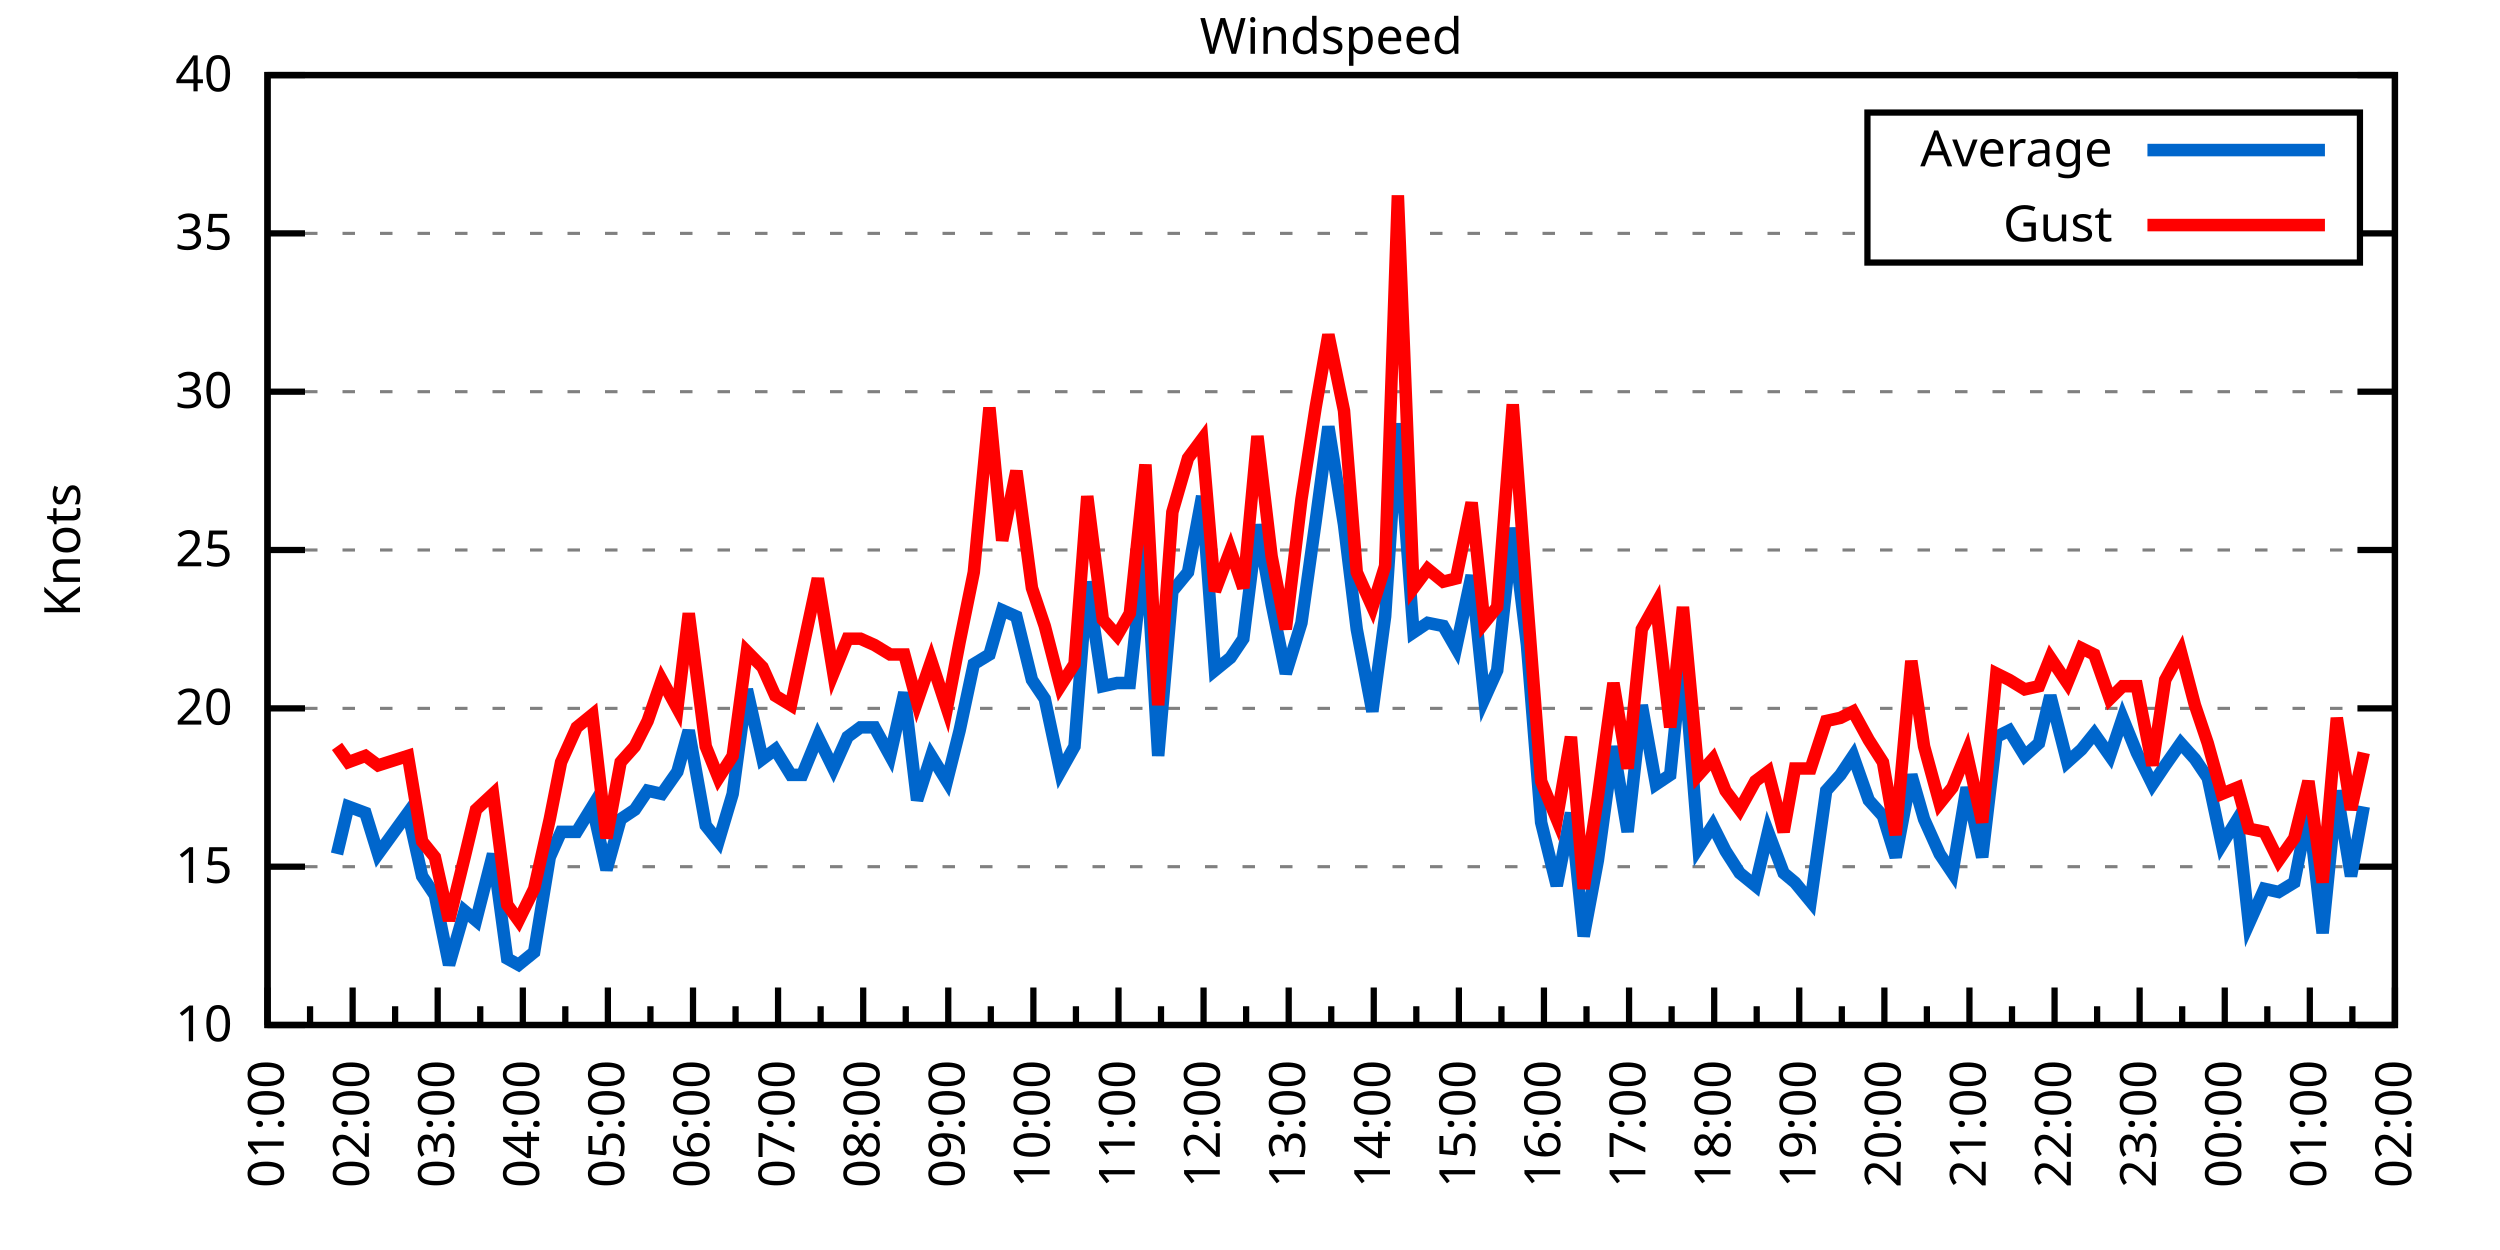
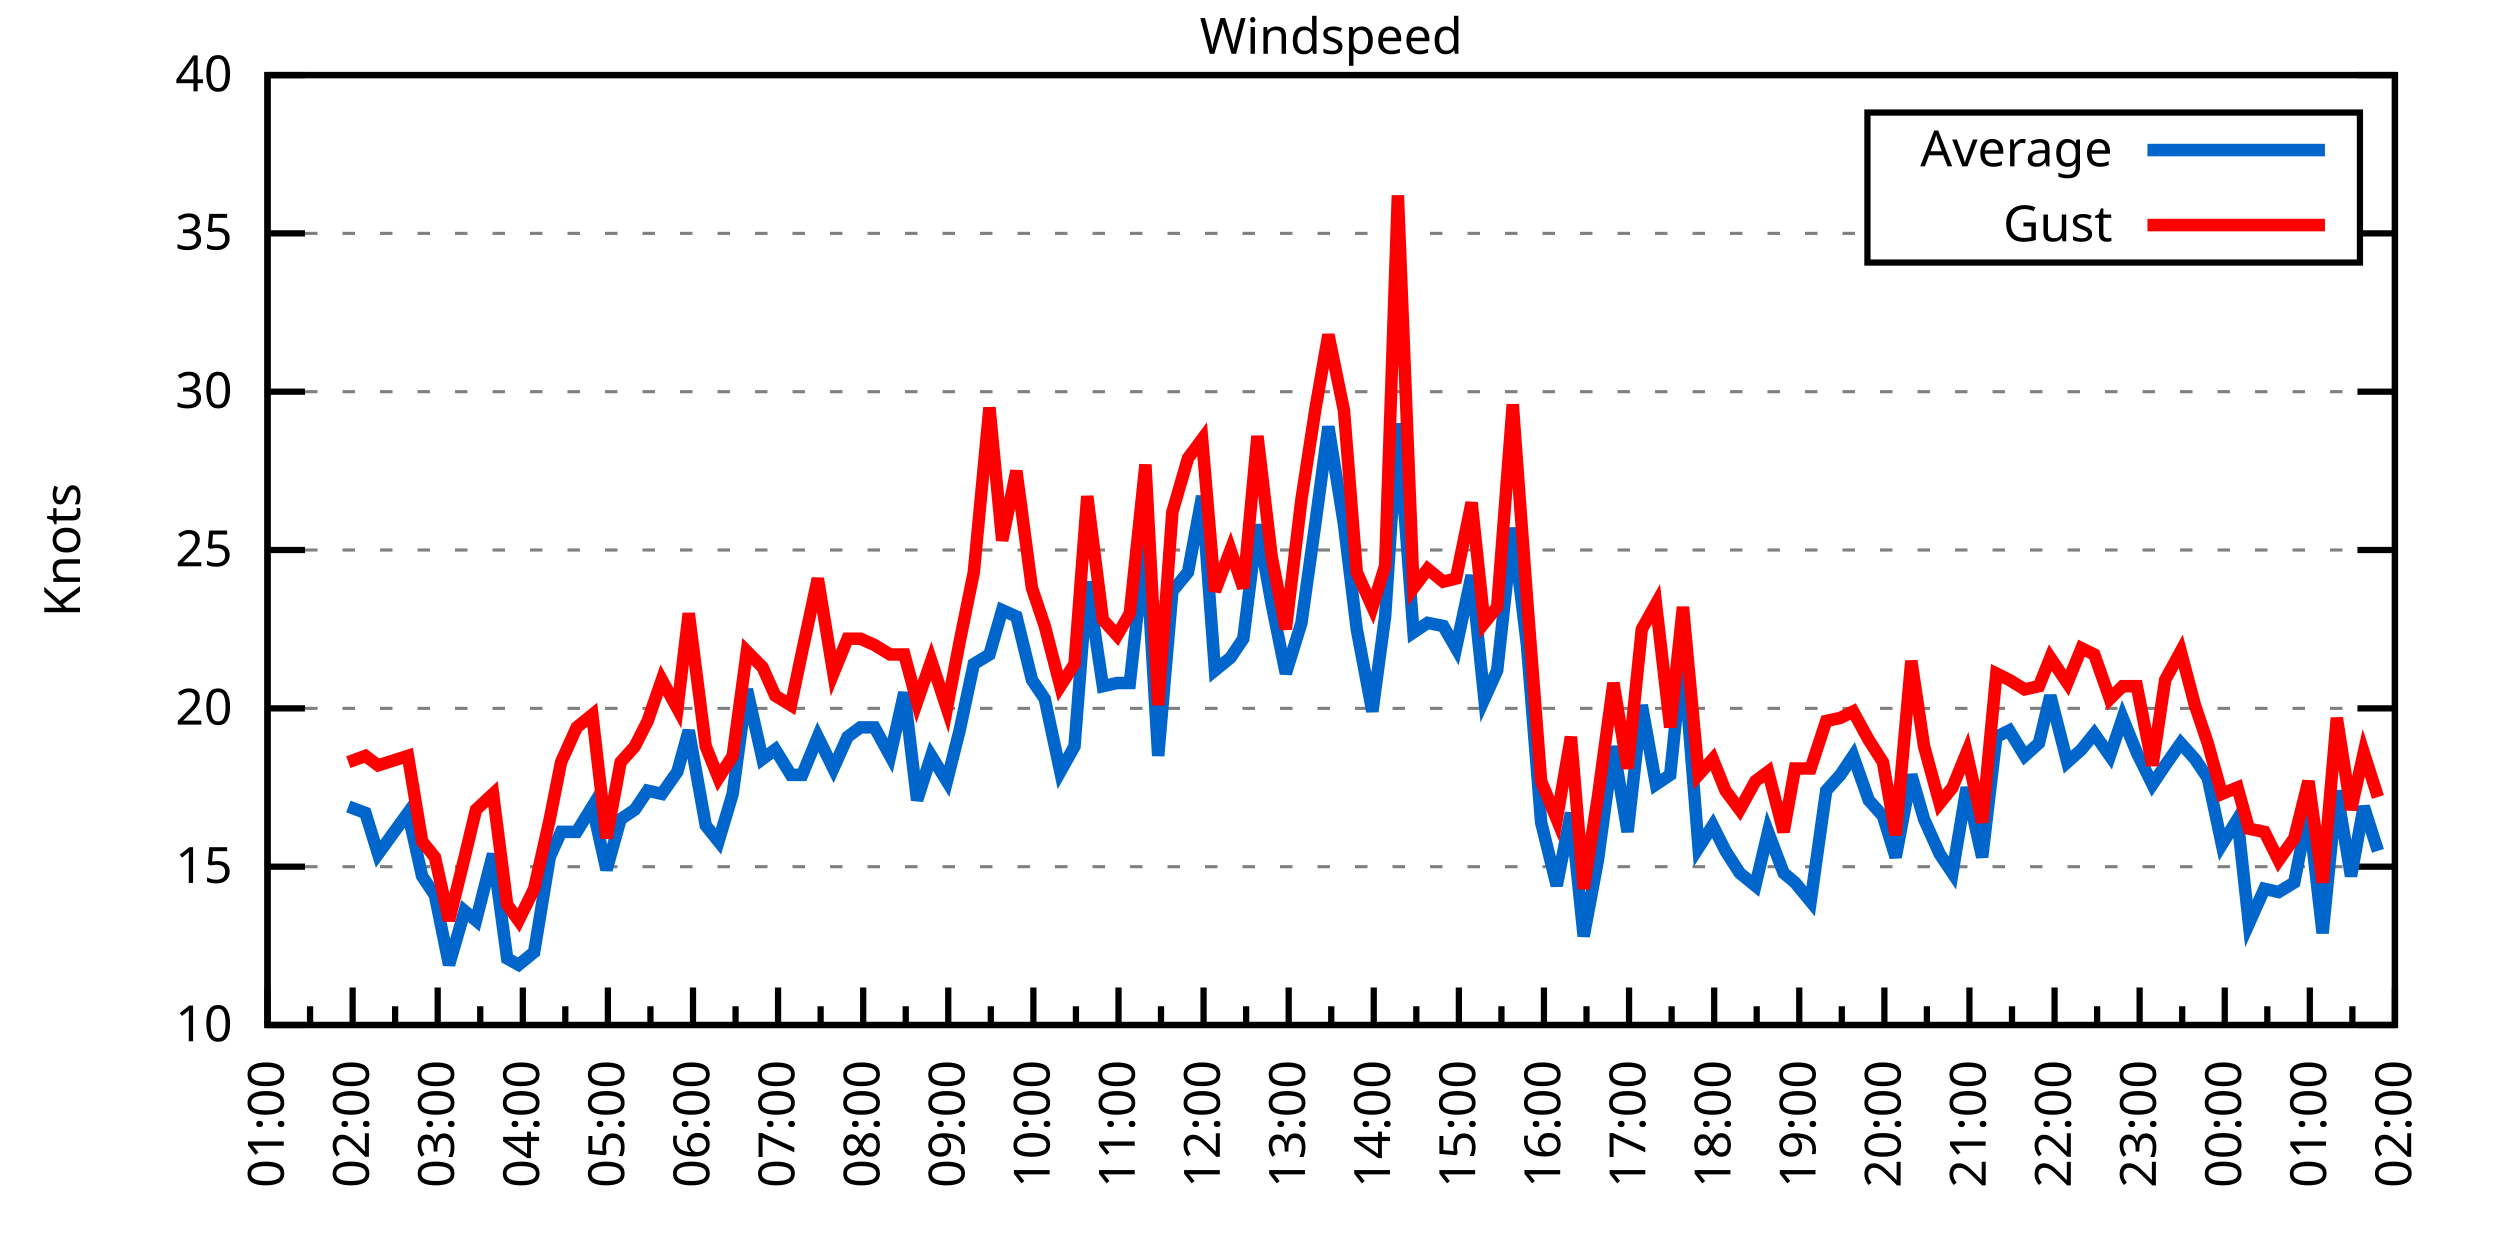
<svg xmlns="http://www.w3.org/2000/svg" xmlns:xlink="http://www.w3.org/1999/xlink" width="400" height="200" viewBox="0 0 400 200">
  <g id="gnuplot_canvas">
    <rect x="0" y="0" width="400" height="200" fill="none" />
    <defs>
      <circle id="gpDot" r="0.5" stroke-width="0.5" stroke="currentColor" />
      <path id="gpPt0" stroke-width="0.333" stroke="currentColor" d="M-1,0 h2 M0,-1 v2" />
      <path id="gpPt1" stroke-width="0.333" stroke="currentColor" d="M-1,-1 L1,1 M1,-1 L-1,1" />
      <path id="gpPt2" stroke-width="0.333" stroke="currentColor" d="M-1,0 L1,0 M0,-1 L0,1 M-1,-1 L1,1 M-1,1 L1,-1" />
      <rect id="gpPt3" stroke-width="0.333" stroke="currentColor" x="-1" y="-1" width="2" height="2" />
      <rect id="gpPt4" stroke-width="0.333" stroke="currentColor" fill="currentColor" x="-1" y="-1" width="2" height="2" />
      <circle id="gpPt5" stroke-width="0.333" stroke="currentColor" cx="0" cy="0" r="1" />
      <use xlink:href="#gpPt5" id="gpPt6" fill="currentColor" stroke="none" />
      <path id="gpPt7" stroke-width="0.333" stroke="currentColor" d="M0,-1.33 L-1.33,0.67 L1.33,0.67 z" />
      <use xlink:href="#gpPt7" id="gpPt8" fill="currentColor" stroke="none" />
      <use xlink:href="#gpPt7" id="gpPt9" stroke="currentColor" transform="rotate(180)" />
      <use xlink:href="#gpPt9" id="gpPt10" fill="currentColor" stroke="none" />
      <use xlink:href="#gpPt3" id="gpPt11" stroke="currentColor" transform="rotate(45)" />
      <use xlink:href="#gpPt11" id="gpPt12" fill="currentColor" stroke="none" />
      <path id="gpPt13" stroke-width="0.333" stroke="currentColor" d="M0,1.330 L1.265,0.411 L0.782,-1.067 L-0.782,-1.076 L-1.265,0.411 z" />
      <use xlink:href="#gpPt13" id="gpPt14" fill="currentColor" stroke="none" />
      <filter id="textbox" filterUnits="objectBoundingBox" x="0" y="0" height="1" width="1">
        <feFlood flood-color="white" flood-opacity="1" result="bgnd" />
        <feComposite in="SourceGraphic" in2="bgnd" operator="atop" />
      </filter>
      <filter id="greybox" filterUnits="objectBoundingBox" x="0" y="0" height="1" width="1">
        <feFlood flood-color="lightgrey" flood-opacity="1" result="grey" />
        <feComposite in="SourceGraphic" in2="grey" operator="atop" />
      </filter>
    </defs>
    <g fill="none" color="white" stroke="currentColor" stroke-width="1.00" stroke-linecap="butt" stroke-linejoin="miter">
</g>
    <g fill="none" color="black" stroke="currentColor" stroke-width="1.00" stroke-linecap="butt" stroke-linejoin="miter">
      <g stroke="none" shape-rendering="crispEdges">
        <polygon fill="rgb(255, 255, 255)" points="42.80,164.00 383.18,164.00 383.18,12.02 42.80,12.02 " />
      </g>
    </g>
    <g fill="none" color="black" stroke="currentColor" stroke-width="1.00" stroke-linecap="butt" stroke-linejoin="miter">
</g>
    <g fill="none" color="black" stroke="black" stroke-width="0.50" stroke-linecap="butt" stroke-linejoin="miter">
</g>
    <g fill="none" color="gray" stroke="currentColor" stroke-width="0.50" stroke-linecap="butt" stroke-linejoin="miter">
      <path stroke="gray" stroke-dasharray="2,4" class="gridline" d="M42.80,164.00 L383.19,164.00  " />
    </g>
    <g fill="none" color="gray" stroke="gray" stroke-width="1.00" stroke-linecap="butt" stroke-linejoin="miter">
</g>
    <g fill="none" color="black" stroke="currentColor" stroke-width="1.00" stroke-linecap="butt" stroke-linejoin="miter">
      <path stroke="black" d="M42.80,164.00 L48.80,164.00 M383.19,164.00 L377.19,164.00  " />
      <g transform="translate(37.20,166.60)" stroke="none" fill="black" font-family="Sans" font-size="8.00" text-anchor="end">
        <text>
          <tspan font-family="Sans"> 10</tspan>
        </text>
      </g>
    </g>
    <g fill="none" color="black" stroke="currentColor" stroke-width="1.00" stroke-linecap="butt" stroke-linejoin="miter">
</g>
    <g fill="none" color="black" stroke="black" stroke-width="0.50" stroke-linecap="butt" stroke-linejoin="miter">
</g>
    <g fill="none" color="gray" stroke="currentColor" stroke-width="0.50" stroke-linecap="butt" stroke-linejoin="miter">
      <path stroke="gray" stroke-dasharray="2,4" class="gridline" d="M42.80,138.67 L383.19,138.67  " />
    </g>
    <g fill="none" color="gray" stroke="gray" stroke-width="1.00" stroke-linecap="butt" stroke-linejoin="miter">
</g>
    <g fill="none" color="black" stroke="currentColor" stroke-width="1.00" stroke-linecap="butt" stroke-linejoin="miter">
      <path stroke="black" d="M42.80,138.67 L48.80,138.67 M383.19,138.67 L377.19,138.67  " />
      <g transform="translate(37.20,141.27)" stroke="none" fill="black" font-family="Sans" font-size="8.00" text-anchor="end">
        <text>
          <tspan font-family="Sans"> 15</tspan>
        </text>
      </g>
    </g>
    <g fill="none" color="black" stroke="currentColor" stroke-width="1.00" stroke-linecap="butt" stroke-linejoin="miter">
</g>
    <g fill="none" color="black" stroke="black" stroke-width="0.50" stroke-linecap="butt" stroke-linejoin="miter">
</g>
    <g fill="none" color="gray" stroke="currentColor" stroke-width="0.50" stroke-linecap="butt" stroke-linejoin="miter">
      <path stroke="gray" stroke-dasharray="2,4" class="gridline" d="M42.80,113.34 L383.19,113.34  " />
    </g>
    <g fill="none" color="gray" stroke="gray" stroke-width="1.00" stroke-linecap="butt" stroke-linejoin="miter">
</g>
    <g fill="none" color="black" stroke="currentColor" stroke-width="1.00" stroke-linecap="butt" stroke-linejoin="miter">
      <path stroke="black" d="M42.80,113.34 L48.80,113.34 M383.19,113.34 L377.19,113.34  " />
      <g transform="translate(37.20,115.94)" stroke="none" fill="black" font-family="Sans" font-size="8.00" text-anchor="end">
        <text>
          <tspan font-family="Sans"> 20</tspan>
        </text>
      </g>
    </g>
    <g fill="none" color="black" stroke="currentColor" stroke-width="1.00" stroke-linecap="butt" stroke-linejoin="miter">
</g>
    <g fill="none" color="black" stroke="black" stroke-width="0.50" stroke-linecap="butt" stroke-linejoin="miter">
</g>
    <g fill="none" color="gray" stroke="currentColor" stroke-width="0.50" stroke-linecap="butt" stroke-linejoin="miter">
      <path stroke="gray" stroke-dasharray="2,4" class="gridline" d="M42.80,88.00 L383.19,88.00  " />
    </g>
    <g fill="none" color="gray" stroke="gray" stroke-width="1.00" stroke-linecap="butt" stroke-linejoin="miter">
</g>
    <g fill="none" color="black" stroke="currentColor" stroke-width="1.00" stroke-linecap="butt" stroke-linejoin="miter">
      <path stroke="black" d="M42.80,88.00 L48.80,88.00 M383.19,88.00 L377.19,88.00  " />
      <g transform="translate(37.20,90.60)" stroke="none" fill="black" font-family="Sans" font-size="8.00" text-anchor="end">
        <text>
          <tspan font-family="Sans"> 25</tspan>
        </text>
      </g>
    </g>
    <g fill="none" color="black" stroke="currentColor" stroke-width="1.00" stroke-linecap="butt" stroke-linejoin="miter">
</g>
    <g fill="none" color="black" stroke="black" stroke-width="0.50" stroke-linecap="butt" stroke-linejoin="miter">
</g>
    <g fill="none" color="gray" stroke="currentColor" stroke-width="0.50" stroke-linecap="butt" stroke-linejoin="miter">
      <path stroke="gray" stroke-dasharray="2,4" class="gridline" d="M42.80,62.67 L383.19,62.67  " />
    </g>
    <g fill="none" color="gray" stroke="gray" stroke-width="1.00" stroke-linecap="butt" stroke-linejoin="miter">
</g>
    <g fill="none" color="black" stroke="currentColor" stroke-width="1.00" stroke-linecap="butt" stroke-linejoin="miter">
      <path stroke="black" d="M42.80,62.67 L48.80,62.67 M383.19,62.67 L377.19,62.67  " />
      <g transform="translate(37.20,65.27)" stroke="none" fill="black" font-family="Sans" font-size="8.00" text-anchor="end">
        <text>
          <tspan font-family="Sans"> 30</tspan>
        </text>
      </g>
    </g>
    <g fill="none" color="black" stroke="currentColor" stroke-width="1.00" stroke-linecap="butt" stroke-linejoin="miter">
</g>
    <g fill="none" color="black" stroke="black" stroke-width="0.50" stroke-linecap="butt" stroke-linejoin="miter">
</g>
    <g fill="none" color="gray" stroke="currentColor" stroke-width="0.50" stroke-linecap="butt" stroke-linejoin="miter">
      <path stroke="gray" stroke-dasharray="2,4" class="gridline" d="M42.80,37.34 L298.79,37.34 M377.59,37.34 L383.19,37.34  " />
    </g>
    <g fill="none" color="gray" stroke="gray" stroke-width="1.00" stroke-linecap="butt" stroke-linejoin="miter">
</g>
    <g fill="none" color="black" stroke="currentColor" stroke-width="1.00" stroke-linecap="butt" stroke-linejoin="miter">
      <path stroke="black" d="M42.80,37.34 L48.80,37.34 M383.19,37.34 L377.19,37.34  " />
      <g transform="translate(37.20,39.94)" stroke="none" fill="black" font-family="Sans" font-size="8.00" text-anchor="end">
        <text>
          <tspan font-family="Sans"> 35</tspan>
        </text>
      </g>
    </g>
    <g fill="none" color="black" stroke="currentColor" stroke-width="1.00" stroke-linecap="butt" stroke-linejoin="miter">
</g>
    <g fill="none" color="black" stroke="black" stroke-width="0.50" stroke-linecap="butt" stroke-linejoin="miter">
</g>
    <g fill="none" color="gray" stroke="currentColor" stroke-width="0.50" stroke-linecap="butt" stroke-linejoin="miter">
      <path stroke="gray" stroke-dasharray="2,4" class="gridline" d="M42.80,12.01 L383.19,12.01  " />
    </g>
    <g fill="none" color="gray" stroke="gray" stroke-width="1.00" stroke-linecap="butt" stroke-linejoin="miter">
</g>
    <g fill="none" color="black" stroke="currentColor" stroke-width="1.00" stroke-linecap="butt" stroke-linejoin="miter">
      <path stroke="black" d="M42.80,12.01 L48.80,12.01 M383.19,12.01 L377.19,12.01  " />
      <g transform="translate(37.20,14.61)" stroke="none" fill="black" font-family="Sans" font-size="8.00" text-anchor="end">
        <text>
          <tspan font-family="Sans"> 40</tspan>
        </text>
      </g>
    </g>
    <g fill="none" color="black" stroke="currentColor" stroke-width="1.00" stroke-linecap="butt" stroke-linejoin="miter">
      <path stroke="black" d="M42.80,164.00 L42.80,158.00  " />
      <g transform="translate(45.40,169.60) rotate(270)" stroke="none" fill="black" font-family="Sans" font-size="8.00" text-anchor="end">
        <text>
          <tspan font-family="Sans">01:00</tspan>
        </text>
      </g>
    </g>
    <g fill="none" color="black" stroke="currentColor" stroke-width="1.00" stroke-linecap="butt" stroke-linejoin="miter">
      <path stroke="black" d="M49.61,164.00 L49.61,161.00 M56.42,164.00 L56.42,158.00  " />
      <g transform="translate(59.02,169.60) rotate(270)" stroke="none" fill="black" font-family="Sans" font-size="8.00" text-anchor="end">
        <text>
          <tspan font-family="Sans">02:00</tspan>
        </text>
      </g>
    </g>
    <g fill="none" color="black" stroke="currentColor" stroke-width="1.00" stroke-linecap="butt" stroke-linejoin="miter">
      <path stroke="black" d="M63.22,164.00 L63.22,161.00 M70.03,164.00 L70.03,158.00  " />
      <g transform="translate(72.63,169.60) rotate(270)" stroke="none" fill="black" font-family="Sans" font-size="8.00" text-anchor="end">
        <text>
          <tspan font-family="Sans">03:00</tspan>
        </text>
      </g>
    </g>
    <g fill="none" color="black" stroke="currentColor" stroke-width="1.00" stroke-linecap="butt" stroke-linejoin="miter">
      <path stroke="black" d="M76.84,164.00 L76.84,161.00 M83.65,164.00 L83.65,158.00  " />
      <g transform="translate(86.25,169.60) rotate(270)" stroke="none" fill="black" font-family="Sans" font-size="8.00" text-anchor="end">
        <text>
          <tspan font-family="Sans">04:00</tspan>
        </text>
      </g>
    </g>
    <g fill="none" color="black" stroke="currentColor" stroke-width="1.00" stroke-linecap="butt" stroke-linejoin="miter">
      <path stroke="black" d="M90.45,164.00 L90.45,161.00 M97.26,164.00 L97.26,158.00  " />
      <g transform="translate(99.86,169.60) rotate(270)" stroke="none" fill="black" font-family="Sans" font-size="8.00" text-anchor="end">
        <text>
          <tspan font-family="Sans">05:00</tspan>
        </text>
      </g>
    </g>
    <g fill="none" color="black" stroke="currentColor" stroke-width="1.00" stroke-linecap="butt" stroke-linejoin="miter">
      <path stroke="black" d="M104.07,164.00 L104.07,161.00 M110.88,164.00 L110.88,158.00  " />
      <g transform="translate(113.48,169.60) rotate(270)" stroke="none" fill="black" font-family="Sans" font-size="8.00" text-anchor="end">
        <text>
          <tspan font-family="Sans">06:00</tspan>
        </text>
      </g>
    </g>
    <g fill="none" color="black" stroke="currentColor" stroke-width="1.00" stroke-linecap="butt" stroke-linejoin="miter">
      <path stroke="black" d="M117.69,164.00 L117.69,161.00 M124.49,164.00 L124.49,158.00  " />
      <g transform="translate(127.09,169.60) rotate(270)" stroke="none" fill="black" font-family="Sans" font-size="8.00" text-anchor="end">
        <text>
          <tspan font-family="Sans">07:00</tspan>
        </text>
      </g>
    </g>
    <g fill="none" color="black" stroke="currentColor" stroke-width="1.00" stroke-linecap="butt" stroke-linejoin="miter">
      <path stroke="black" d="M131.30,164.00 L131.30,161.00 M138.11,164.00 L138.11,158.00  " />
      <g transform="translate(140.71,169.60) rotate(270)" stroke="none" fill="black" font-family="Sans" font-size="8.00" text-anchor="end">
        <text>
          <tspan font-family="Sans">08:00</tspan>
        </text>
      </g>
    </g>
    <g fill="none" color="black" stroke="currentColor" stroke-width="1.00" stroke-linecap="butt" stroke-linejoin="miter">
      <path stroke="black" d="M144.92,164.00 L144.92,161.00 M151.72,164.00 L151.72,158.00  " />
      <g transform="translate(154.32,169.60) rotate(270)" stroke="none" fill="black" font-family="Sans" font-size="8.00" text-anchor="end">
        <text>
          <tspan font-family="Sans">09:00</tspan>
        </text>
      </g>
    </g>
    <g fill="none" color="black" stroke="currentColor" stroke-width="1.00" stroke-linecap="butt" stroke-linejoin="miter">
      <path stroke="black" d="M158.53,164.00 L158.53,161.00 M165.34,164.00 L165.34,158.00  " />
      <g transform="translate(167.94,169.60) rotate(270)" stroke="none" fill="black" font-family="Sans" font-size="8.00" text-anchor="end">
        <text>
          <tspan font-family="Sans">10:00</tspan>
        </text>
      </g>
    </g>
    <g fill="none" color="black" stroke="currentColor" stroke-width="1.00" stroke-linecap="butt" stroke-linejoin="miter">
      <path stroke="black" d="M172.15,164.00 L172.15,161.00 M178.96,164.00 L178.96,158.00  " />
      <g transform="translate(181.56,169.60) rotate(270)" stroke="none" fill="black" font-family="Sans" font-size="8.00" text-anchor="end">
        <text>
          <tspan font-family="Sans">11:00</tspan>
        </text>
      </g>
    </g>
    <g fill="none" color="black" stroke="currentColor" stroke-width="1.00" stroke-linecap="butt" stroke-linejoin="miter">
      <path stroke="black" d="M185.76,164.00 L185.76,161.00 M192.57,164.00 L192.57,158.00  " />
      <g transform="translate(195.17,169.60) rotate(270)" stroke="none" fill="black" font-family="Sans" font-size="8.00" text-anchor="end">
        <text>
          <tspan font-family="Sans">12:00</tspan>
        </text>
      </g>
    </g>
    <g fill="none" color="black" stroke="currentColor" stroke-width="1.00" stroke-linecap="butt" stroke-linejoin="miter">
      <path stroke="black" d="M199.38,164.00 L199.38,161.00 M206.19,164.00 L206.19,158.00  " />
      <g transform="translate(208.79,169.60) rotate(270)" stroke="none" fill="black" font-family="Sans" font-size="8.00" text-anchor="end">
        <text>
          <tspan font-family="Sans">13:00</tspan>
        </text>
      </g>
    </g>
    <g fill="none" color="black" stroke="currentColor" stroke-width="1.00" stroke-linecap="butt" stroke-linejoin="miter">
      <path stroke="black" d="M213.00,164.00 L213.00,161.00 M219.80,164.00 L219.80,158.00  " />
      <g transform="translate(222.40,169.60) rotate(270)" stroke="none" fill="black" font-family="Sans" font-size="8.00" text-anchor="end">
        <text>
          <tspan font-family="Sans">14:00</tspan>
        </text>
      </g>
    </g>
    <g fill="none" color="black" stroke="currentColor" stroke-width="1.00" stroke-linecap="butt" stroke-linejoin="miter">
      <path stroke="black" d="M226.61,164.00 L226.61,161.00 M233.42,164.00 L233.42,158.00  " />
      <g transform="translate(236.02,169.60) rotate(270)" stroke="none" fill="black" font-family="Sans" font-size="8.00" text-anchor="end">
        <text>
          <tspan font-family="Sans">15:00</tspan>
        </text>
      </g>
    </g>
    <g fill="none" color="black" stroke="currentColor" stroke-width="1.00" stroke-linecap="butt" stroke-linejoin="miter">
      <path stroke="black" d="M240.23,164.00 L240.23,161.00 M247.03,164.00 L247.03,158.00  " />
      <g transform="translate(249.63,169.60) rotate(270)" stroke="none" fill="black" font-family="Sans" font-size="8.00" text-anchor="end">
        <text>
          <tspan font-family="Sans">16:00</tspan>
        </text>
      </g>
    </g>
    <g fill="none" color="black" stroke="currentColor" stroke-width="1.00" stroke-linecap="butt" stroke-linejoin="miter">
      <path stroke="black" d="M253.84,164.00 L253.84,161.00 M260.65,164.00 L260.65,158.00  " />
      <g transform="translate(263.25,169.60) rotate(270)" stroke="none" fill="black" font-family="Sans" font-size="8.00" text-anchor="end">
        <text>
          <tspan font-family="Sans">17:00</tspan>
        </text>
      </g>
    </g>
    <g fill="none" color="black" stroke="currentColor" stroke-width="1.00" stroke-linecap="butt" stroke-linejoin="miter">
      <path stroke="black" d="M267.46,164.00 L267.46,161.00 M274.27,164.00 L274.27,158.00  " />
      <g transform="translate(276.87,169.60) rotate(270)" stroke="none" fill="black" font-family="Sans" font-size="8.00" text-anchor="end">
        <text>
          <tspan font-family="Sans">18:00</tspan>
        </text>
      </g>
    </g>
    <g fill="none" color="black" stroke="currentColor" stroke-width="1.00" stroke-linecap="butt" stroke-linejoin="miter">
      <path stroke="black" d="M281.07,164.00 L281.07,161.00 M287.88,164.00 L287.88,158.00  " />
      <g transform="translate(290.48,169.60) rotate(270)" stroke="none" fill="black" font-family="Sans" font-size="8.00" text-anchor="end">
        <text>
          <tspan font-family="Sans">19:00</tspan>
        </text>
      </g>
    </g>
    <g fill="none" color="black" stroke="currentColor" stroke-width="1.00" stroke-linecap="butt" stroke-linejoin="miter">
      <path stroke="black" d="M294.69,164.00 L294.69,161.00 M301.50,164.00 L301.50,158.00  " />
      <g transform="translate(304.10,169.60) rotate(270)" stroke="none" fill="black" font-family="Sans" font-size="8.00" text-anchor="end">
        <text>
          <tspan font-family="Sans">20:00</tspan>
        </text>
      </g>
    </g>
    <g fill="none" color="black" stroke="currentColor" stroke-width="1.00" stroke-linecap="butt" stroke-linejoin="miter">
      <path stroke="black" d="M308.30,164.00 L308.30,161.00 M315.11,164.00 L315.11,158.00  " />
      <g transform="translate(317.71,169.60) rotate(270)" stroke="none" fill="black" font-family="Sans" font-size="8.00" text-anchor="end">
        <text>
          <tspan font-family="Sans">21:00</tspan>
        </text>
      </g>
    </g>
    <g fill="none" color="black" stroke="currentColor" stroke-width="1.00" stroke-linecap="butt" stroke-linejoin="miter">
      <path stroke="black" d="M321.92,164.00 L321.92,161.00 M328.73,164.00 L328.73,158.00  " />
      <g transform="translate(331.33,169.60) rotate(270)" stroke="none" fill="black" font-family="Sans" font-size="8.00" text-anchor="end">
        <text>
          <tspan font-family="Sans">22:00</tspan>
        </text>
      </g>
    </g>
    <g fill="none" color="black" stroke="currentColor" stroke-width="1.00" stroke-linecap="butt" stroke-linejoin="miter">
      <path stroke="black" d="M335.54,164.00 L335.54,161.00 M342.34,164.00 L342.34,158.00  " />
      <g transform="translate(344.94,169.60) rotate(270)" stroke="none" fill="black" font-family="Sans" font-size="8.00" text-anchor="end">
        <text>
          <tspan font-family="Sans">23:00</tspan>
        </text>
      </g>
    </g>
    <g fill="none" color="black" stroke="currentColor" stroke-width="1.00" stroke-linecap="butt" stroke-linejoin="miter">
      <path stroke="black" d="M349.15,164.00 L349.15,161.00 M355.96,164.00 L355.96,158.00  " />
      <g transform="translate(358.56,169.60) rotate(270)" stroke="none" fill="black" font-family="Sans" font-size="8.00" text-anchor="end">
        <text>
          <tspan font-family="Sans">00:00</tspan>
        </text>
      </g>
    </g>
    <g fill="none" color="black" stroke="currentColor" stroke-width="1.00" stroke-linecap="butt" stroke-linejoin="miter">
      <path stroke="black" d="M362.77,164.00 L362.77,161.00 M369.57,164.00 L369.57,158.00  " />
      <g transform="translate(372.17,169.60) rotate(270)" stroke="none" fill="black" font-family="Sans" font-size="8.00" text-anchor="end">
        <text>
          <tspan font-family="Sans">01:00</tspan>
        </text>
      </g>
    </g>
    <g fill="none" color="black" stroke="currentColor" stroke-width="1.00" stroke-linecap="butt" stroke-linejoin="miter">
      <path stroke="black" d="M376.38,164.00 L376.38,161.00 M383.19,164.00 L383.19,158.00  " />
      <g transform="translate(385.79,169.60) rotate(270)" stroke="none" fill="black" font-family="Sans" font-size="8.00" text-anchor="end">
        <text>
          <tspan font-family="Sans">02:00</tspan>
        </text>
      </g>
    </g>
    <g fill="none" color="black" stroke="currentColor" stroke-width="1.00" stroke-linecap="butt" stroke-linejoin="miter">
</g>
    <g fill="none" color="black" stroke="currentColor" stroke-width="1.00" stroke-linecap="butt" stroke-linejoin="miter">
      <path stroke="black" d="M42.80,12.01 L42.80,164.00 L383.19,164.00 L383.19,12.01 L42.80,12.01 Z  " />
    </g>
    <g fill="none" color="black" stroke="currentColor" stroke-width="1.00" stroke-linecap="butt" stroke-linejoin="miter">
      <g transform="translate(12.80,88.01) rotate(270)" stroke="none" fill="black" font-family="Sans" font-size="8.00" text-anchor="middle">
        <text>
          <tspan font-family="Sans">Knots</tspan>
        </text>
      </g>
    </g>
    <g fill="none" color="black" stroke="currentColor" stroke-width="1.00" stroke-linecap="butt" stroke-linejoin="miter">
</g>
    <g fill="none" color="black" stroke="currentColor" stroke-width="1.00" stroke-linecap="butt" stroke-linejoin="miter">
      <path stroke="black" d="M298.79,42.01 L298.79,18.01 L377.59,18.01 L377.59,42.01 L298.79,42.01 Z  " />
    </g>
    <g id="Windspeed_plot_1">
      <g fill="none" color="white" stroke="black" stroke-width="2.00" stroke-linecap="butt" stroke-linejoin="miter">
</g>
      <g fill="none" color="black" stroke="currentColor" stroke-width="2.00" stroke-linecap="butt" stroke-linejoin="miter">
        <g transform="translate(337.99,26.61)" stroke="none" fill="black" font-family="Sans" font-size="8.00" text-anchor="end">
          <text>
            <tspan font-family="Sans">Average</tspan>
          </text>
        </g>
      </g>
      <g fill="none" color="black" stroke="currentColor" stroke-width="2.00" stroke-linecap="butt" stroke-linejoin="miter">
-         <path stroke="rgb(  0, 102, 204)" d="M343.59,24.01 L371.99,24.01 M53.92,136.64 L55.73,129.04 L58.46,130.06 L60.50,136.64 L65.27,130.06 L67.54,140.19   L69.58,143.23 L71.85,154.37 L74.34,145.76 L76.16,147.28 L78.88,136.64 L81.15,153.36 L82.97,154.37 L85.46,152.35   L87.96,137.15 L89.77,133.10 L92.27,133.10 L94.77,129.04 L97.04,139.17 L99.30,131.07 L101.57,129.55 L103.62,126.51   L105.89,127.02 L108.38,123.47 L110.20,116.88 L112.92,132.08 L114.96,134.62 L117.23,127.02 L119.50,110.30 L122.00,121.44   L124.04,119.92 L126.54,123.98 L128.35,123.98 L130.85,117.90 L133.34,122.96 L135.61,117.90 L137.66,116.38 L139.92,116.38   L142.42,120.94 L144.69,110.80 L146.73,128.03 L149.00,120.94 L151.50,124.99 L153.54,116.88 L155.81,106.24 L158.31,104.72   L160.35,97.63 L162.62,98.64 L165.11,108.78 L167.16,111.82 L169.65,123.47 L171.92,119.42 L173.96,93.07 L176.46,109.79   L178.73,109.28 L180.77,109.28 L183.27,86.49 L185.31,120.94 L187.58,94.59 L190.08,91.55 L192.34,79.39 L194.39,107.26   L196.88,105.23 L198.93,102.19 L201.19,83.95 L203.46,96.62 L205.73,107.76 L208.23,99.66 L210.50,83.45 L212.54,68.25   L215.04,83.95 L217.08,100.67 L219.58,113.84 L221.62,98.64 L223.66,67.74 L226.16,101.18 L228.43,99.66 L230.92,100.16   L232.96,103.71 L235.46,92.06 L237.50,111.82 L239.55,107.26 L242.04,84.46 L244.31,103.20 L246.58,131.58 L249.08,141.71   L251.35,130.06 L253.39,149.81 L255.66,137.66 L258.15,119.42 L260.42,133.10 L262.69,112.83 L264.96,125.50 L267.23,123.98   L269.27,104.22 L271.77,135.63 L274.04,132.08 L276.08,136.14 L278.35,139.68 L280.85,141.71 L282.89,133.10 L285.38,139.68   L287.20,141.20 L289.70,144.24 L292.19,126.51 L294.46,123.98 L296.50,120.94 L299.00,128.03 L301.27,130.56 L303.31,137.15   L305.81,123.98 L307.85,131.07 L310.35,136.64 L312.39,139.68 L314.66,126.00 L317.15,137.15 L319.42,117.90 L321.47,116.88   L323.96,120.94 L326.23,118.91 L328.05,111.31 L330.77,121.95 L333.04,119.92 L335.08,117.39 L337.58,120.94 L339.62,114.86   L341.89,120.43 L344.39,125.50 L346.43,122.46 L348.92,118.91 L351.19,121.44 L353.24,124.48 L355.50,135.12 L358.00,131.07   L359.82,147.79 L362.31,142.21 L364.58,142.72 L367.08,141.20 L369.35,129.55 L371.62,149.31 L373.89,126.51 L376.16,140.19   L378.20,129.04  " />
+         <path stroke="rgb(  0, 102, 204)" d="M343.59,24.01 L371.99,24.01 M55.73,129.04 L58.46,130.06 L60.50,136.64 L65.27,130.06 L67.54,140.19 L69.58,143.23   L71.85,154.37 L74.34,145.76 L76.16,147.28 L78.88,136.64 L81.15,153.36 L82.97,154.37 L85.46,152.35 L87.96,137.15   L89.77,133.10 L92.27,133.10 L94.77,129.04 L97.04,139.17 L99.30,131.07 L101.57,129.55 L103.62,126.51 L105.89,127.02   L108.38,123.47 L110.20,116.88 L112.92,132.08 L114.96,134.62 L117.23,127.02 L119.50,110.30 L122.00,121.44 L124.04,119.92   L126.54,123.98 L128.35,123.98 L130.85,117.90 L133.34,122.96 L135.61,117.90 L137.66,116.38 L139.92,116.38 L142.42,120.94   L144.69,110.80 L146.73,128.03 L149.00,120.94 L151.50,124.99 L153.54,116.88 L155.81,106.24 L158.31,104.72 L160.35,97.63   L162.62,98.64 L165.11,108.78 L167.16,111.82 L169.65,123.47 L171.92,119.42 L173.96,93.07 L176.46,109.79 L178.73,109.28   L180.77,109.28 L183.27,86.49 L185.31,120.94 L187.58,94.59 L190.08,91.55 L192.34,79.39 L194.39,107.26 L196.88,105.23   L198.93,102.19 L201.19,83.95 L203.46,96.62 L205.73,107.76 L208.23,99.66 L210.50,83.45 L212.54,68.25 L215.04,83.95   L217.08,100.67 L219.58,113.84 L221.62,98.64 L223.66,67.74 L226.16,101.18 L228.43,99.66 L230.92,100.16 L232.96,103.71   L235.46,92.06 L237.50,111.82 L239.55,107.26 L242.04,84.46 L244.31,103.20 L246.58,131.58 L249.08,141.71 L251.35,130.06   L253.39,149.81 L255.66,137.66 L258.15,119.42 L260.42,133.10 L262.69,112.83 L264.96,125.50 L267.23,123.98 L269.27,104.22   L271.77,135.63 L274.04,132.08 L276.08,136.14 L278.35,139.68 L280.85,141.71 L282.89,133.10 L285.38,139.68 L287.20,141.20   L289.70,144.24 L292.19,126.51 L294.46,123.98 L296.50,120.94 L299.00,128.03 L301.27,130.56 L303.31,137.15 L305.81,123.98   L307.85,131.07 L310.35,136.64 L312.39,139.68 L314.66,126.00 L317.15,137.15 L319.42,117.90 L321.47,116.88 L323.96,120.94   L326.23,118.91 L328.05,111.31 L330.77,121.95 L333.04,119.92 L335.08,117.39 L337.58,120.94 L339.62,114.86 L341.89,120.43   L344.39,125.50 L346.43,122.46 L348.92,118.91 L351.19,121.44 L353.24,124.48 L355.50,135.12 L358.00,131.07 L359.82,147.79   L362.31,142.21 L364.58,142.72 L367.08,141.20 L369.35,129.55 L371.62,149.31 L373.89,126.51 L376.16,140.19 L378.20,129.04   L380.47,136.14  " />
      </g>
    </g>
    <g id="Windspeed_plot_2">
      <g fill="none" color="black" stroke="currentColor" stroke-width="2.00" stroke-linecap="butt" stroke-linejoin="miter">
        <g transform="translate(337.99,38.61)" stroke="none" fill="black" font-family="Sans" font-size="8.00" text-anchor="end">
          <text>
            <tspan font-family="Sans">Gust</tspan>
          </text>
        </g>
      </g>
      <g fill="none" color="black" stroke="currentColor" stroke-width="2.00" stroke-linecap="butt" stroke-linejoin="miter">
-         <path stroke="rgb(255,   0,   0)" d="M343.59,36.01 L371.99,36.01 M53.92,119.42 L55.73,121.95 L58.46,120.94 L60.50,122.46 L65.27,120.94 L67.54,134.62   L69.58,137.15 L71.85,147.28 L74.34,137.15 L76.16,129.55 L78.88,127.02 L81.15,144.75 L82.97,147.28 L85.46,142.21   L87.96,131.07 L89.77,121.95 L92.27,116.38 L94.77,114.35 L97.04,134.11 L99.30,121.95 L101.57,119.42 L103.62,115.36   L105.89,108.78 L108.38,113.34 L110.20,98.14 L112.92,119.42 L114.96,124.48 L117.23,120.94 L119.50,104.22 L122.00,106.75   L124.04,111.31 L126.54,112.83 L128.35,104.22 L130.85,92.56 L133.34,107.76 L135.61,102.19 L137.66,102.19 L139.92,103.20   L142.42,104.72 L144.69,104.72 L146.73,112.32 L149.00,105.74 L151.50,113.34 L153.54,102.70 L155.81,91.55 L158.31,65.21   L160.35,86.49 L162.62,75.34 L165.11,94.08 L167.16,100.16 L169.65,109.79 L171.92,106.24 L173.96,79.39 L176.46,99.15   L178.73,101.68 L180.77,98.14 L183.27,74.33 L185.31,112.83 L187.58,81.93 L190.08,73.31 L192.34,70.27 L194.39,94.59   L196.88,88.00 L198.93,94.08 L201.19,69.77 L203.46,89.02 L205.73,100.67 L208.23,79.90 L210.50,65.21 L212.54,53.55   L215.04,65.71 L217.08,91.55 L219.58,97.12 L221.62,90.54 L223.66,31.26 L226.16,94.08 L228.43,91.04 L230.92,93.07   L232.96,92.56 L235.46,80.41 L237.50,99.66 L239.55,97.12 L242.04,64.70 L244.31,95.60 L246.58,124.99 L249.08,131.07   L251.35,117.90 L253.39,142.21 L255.66,127.52 L258.15,109.28 L260.42,122.96 L262.69,100.67 L264.96,96.62 L267.23,116.38   L269.27,97.12 L271.77,123.98 L274.04,121.44 L276.08,126.51 L278.35,129.55 L280.85,124.99 L282.89,123.47 L285.38,133.10   L287.20,122.96 L289.70,122.96 L292.19,115.36 L294.46,114.86 L296.50,113.84 L299.00,118.40 L301.27,121.95 L303.31,133.60   L305.81,105.74 L307.85,119.42 L310.35,128.54 L312.39,126.00 L314.66,120.43 L317.15,131.58 L319.42,107.76 L321.47,108.78   L323.96,110.30 L326.23,109.79 L328.05,105.23 L330.77,109.28 L333.04,103.71 L335.08,104.72 L337.58,111.82 L339.62,109.79   L341.89,109.79 L344.39,122.46 L346.43,108.78 L348.92,104.22 L351.19,112.83 L353.24,118.91 L355.50,127.02 L358.00,126.00   L359.82,132.59 L362.31,133.10 L364.58,137.66 L367.08,134.11 L369.35,124.99 L371.62,141.20 L373.89,114.86 L376.16,129.55   L378.20,120.43  " />
+         <path stroke="rgb(255,   0,   0)" d="M343.59,36.01 L371.99,36.01 M55.73,121.95 L58.46,120.94 L60.50,122.46 L65.27,120.94 L67.54,134.62 L69.58,137.15   L71.85,147.28 L74.34,137.15 L76.16,129.55 L78.88,127.02 L81.15,144.75 L82.97,147.28 L85.46,142.21 L87.96,131.07   L89.77,121.95 L92.27,116.38 L94.77,114.35 L97.04,134.11 L99.30,121.95 L101.57,119.42 L103.62,115.36 L105.89,108.78   L108.38,113.34 L110.20,98.14 L112.92,119.42 L114.96,124.48 L117.23,120.94 L119.50,104.22 L122.00,106.75 L124.04,111.31   L126.54,112.83 L128.35,104.22 L130.85,92.56 L133.34,107.76 L135.61,102.19 L137.66,102.19 L139.92,103.20 L142.42,104.72   L144.69,104.72 L146.73,112.32 L149.00,105.74 L151.50,113.34 L153.54,102.70 L155.81,91.55 L158.31,65.21 L160.35,86.49   L162.62,75.34 L165.11,94.08 L167.16,100.16 L169.65,109.79 L171.92,106.24 L173.96,79.39 L176.46,99.15 L178.73,101.68   L180.77,98.14 L183.27,74.33 L185.31,112.83 L187.58,81.93 L190.08,73.31 L192.34,70.27 L194.39,94.59 L196.88,88.00   L198.93,94.08 L201.19,69.77 L203.46,89.02 L205.73,100.67 L208.23,79.90 L210.50,65.21 L212.54,53.55 L215.04,65.71   L217.08,91.55 L219.58,97.12 L221.62,90.54 L223.66,31.26 L226.16,94.08 L228.43,91.04 L230.92,93.07 L232.96,92.56   L235.46,80.41 L237.50,99.66 L239.55,97.12 L242.04,64.70 L244.31,95.60 L246.58,124.99 L249.08,131.07 L251.35,117.90   L253.39,142.21 L255.66,127.52 L258.15,109.28 L260.42,122.96 L262.69,100.67 L264.96,96.62 L267.23,116.38 L269.27,97.12   L271.77,123.98 L274.04,121.44 L276.08,126.51 L278.35,129.55 L280.85,124.99 L282.89,123.47 L285.38,133.10 L287.20,122.96   L289.70,122.96 L292.19,115.36 L294.46,114.86 L296.50,113.84 L299.00,118.40 L301.27,121.95 L303.31,133.60 L305.81,105.74   L307.85,119.42 L310.35,128.54 L312.39,126.00 L314.66,120.43 L317.15,131.58 L319.42,107.76 L321.47,108.78 L323.96,110.30   L326.23,109.79 L328.05,105.23 L330.77,109.28 L333.04,103.71 L335.08,104.72 L337.58,111.82 L339.62,109.79 L341.89,109.79   L344.39,122.46 L346.43,108.78 L348.92,104.22 L351.19,112.83 L353.24,118.91 L355.50,127.02 L358.00,126.00 L359.82,132.59   L362.31,133.10 L364.58,137.66 L367.08,134.11 L369.35,124.99 L371.62,141.20 L373.89,114.86 L376.16,129.55 L378.20,120.43   L380.47,127.52  " />
      </g>
    </g>
    <g fill="none" color="black" stroke="currentColor" stroke-width="2.00" stroke-linecap="butt" stroke-linejoin="miter">
</g>
    <g fill="none" color="black" stroke="black" stroke-width="1.00" stroke-linecap="butt" stroke-linejoin="miter">
</g>
    <g fill="none" color="black" stroke="currentColor" stroke-width="1.00" stroke-linecap="butt" stroke-linejoin="miter">
      <path stroke="black" d="M42.80,12.01 L42.80,164.00 L383.19,164.00 L383.19,12.01 L42.80,12.01 Z  " />
    </g>
    <g fill="none" color="black" stroke="currentColor" stroke-width="1.00" stroke-linecap="butt" stroke-linejoin="miter">
      <g transform="translate(212.99,8.61)" stroke="none" fill="black" font-family="Sans" font-size="8.00" text-anchor="middle">
        <text>
          <tspan font-family="Sans">Windspeed</tspan>
        </text>
      </g>
    </g>
    <g fill="none" color="black" stroke="currentColor" stroke-width="1.00" stroke-linecap="butt" stroke-linejoin="miter">
</g>
  </g>
</svg>
